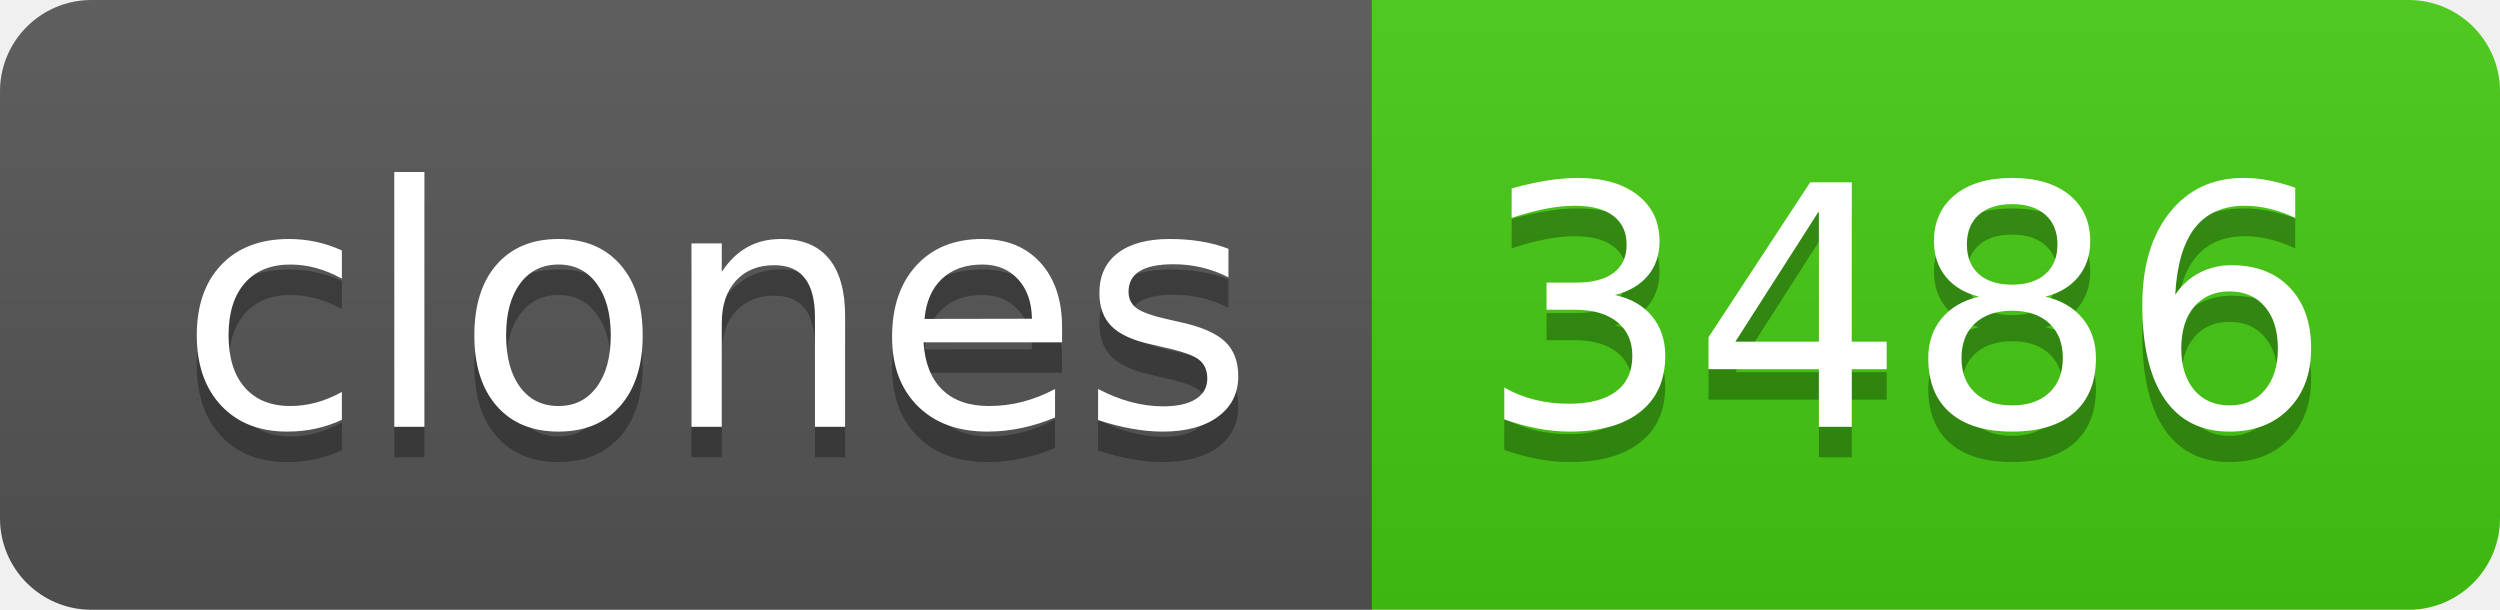
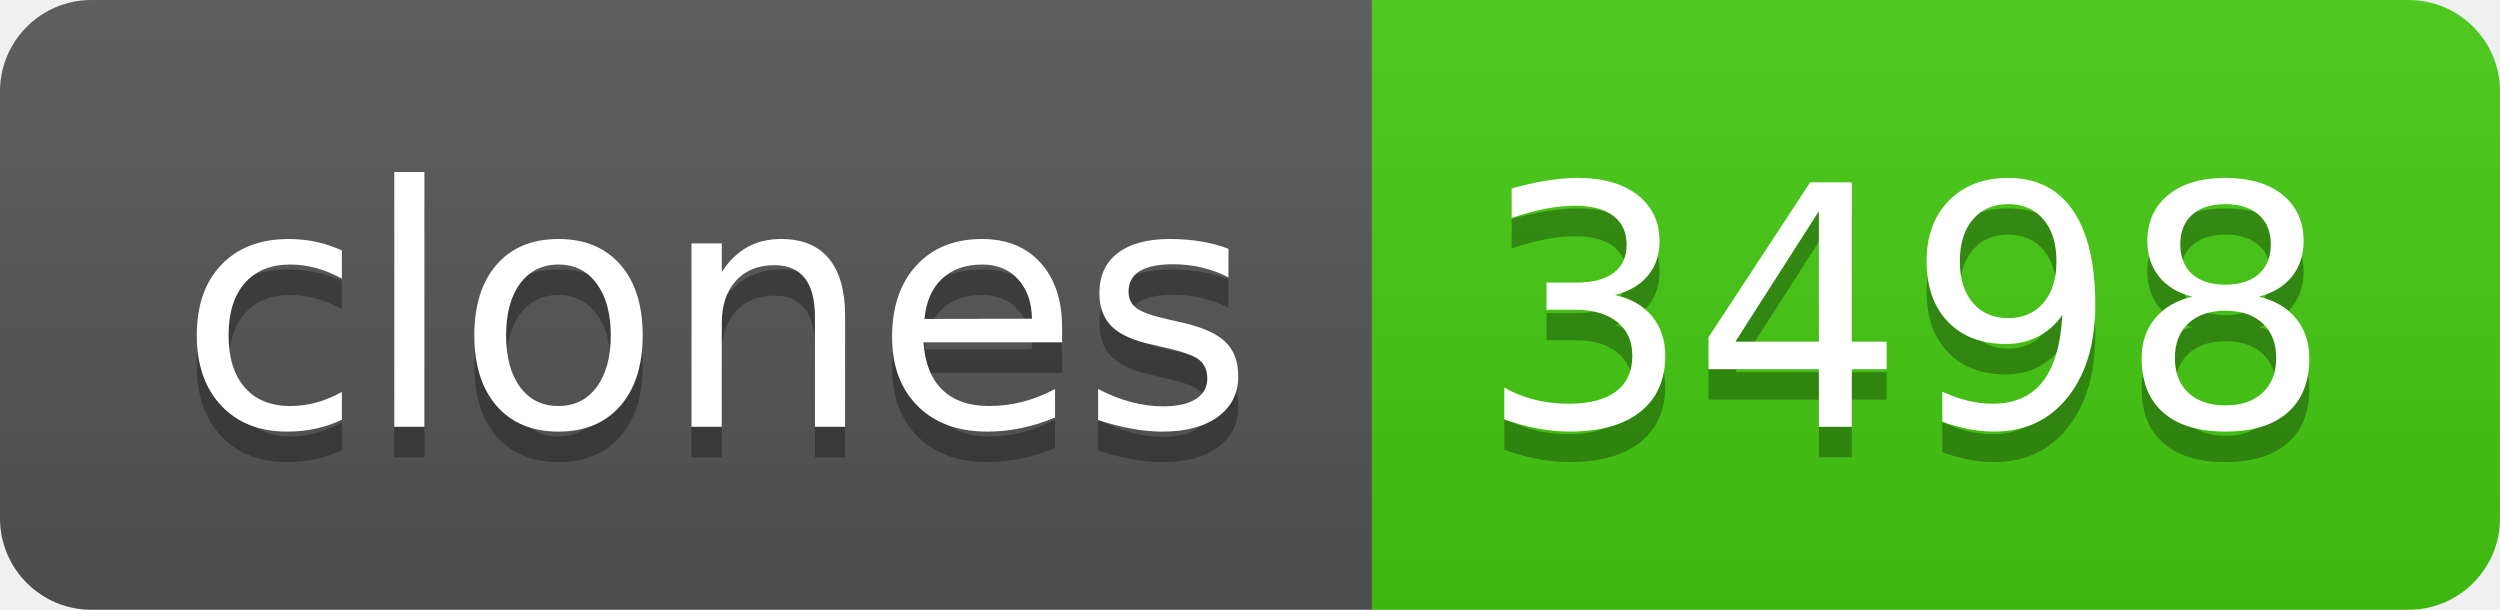
- <svg xmlns="http://www.w3.org/2000/svg" width="82" height="20" role="img" aria-label="clones: 3486">
+ <svg xmlns="http://www.w3.org/2000/svg" width="82" height="20" role="img" aria-label="clones: 3498">
  <linearGradient id="s" x2="0" y2="100%">
    <stop offset="0" stop-color="#bbb" stop-opacity=".1" />
    <stop offset="1" stop-opacity=".1" />
  </linearGradient>
  <clipPath id="r">
    <rect width="82" height="20" rx="3" fill="#fff" />
  </clipPath>
  <g clip-path="url(#r)">
    <rect width="45" height="20" fill="#555" />
    <rect x="45" width="37" height="20" fill="#4c1" />
    <rect width="82" height="20" fill="url(#s)" />
  </g>
  <g fill="#fff" text-anchor="middle" font-family="Verdana,Geneva,DejaVu Sans,sans-serif" text-rendering="geometricPrecision" font-size="110">
    <text aria-hidden="true" x="235" y="150" fill="#010101" fill-opacity=".3" transform="scale(.1)" textLength="350">clones</text>
    <text x="235" y="140" transform="scale(.1)" fill="#fff" textLength="350">clones</text>
-     <text aria-hidden="true" x="625" y="150" fill="#010101" fill-opacity=".3" transform="scale(.1)" textLength="270">3486</text>
-     <text x="625" y="140" transform="scale(.1)" fill="#fff" textLength="270">3486</text>
+     <text aria-hidden="true" x="625" y="150" fill="#010101" fill-opacity=".3" transform="scale(.1)" textLength="270">3498</text>
+     <text x="625" y="140" transform="scale(.1)" fill="#fff" textLength="270">3498</text>
  </g>
</svg>
